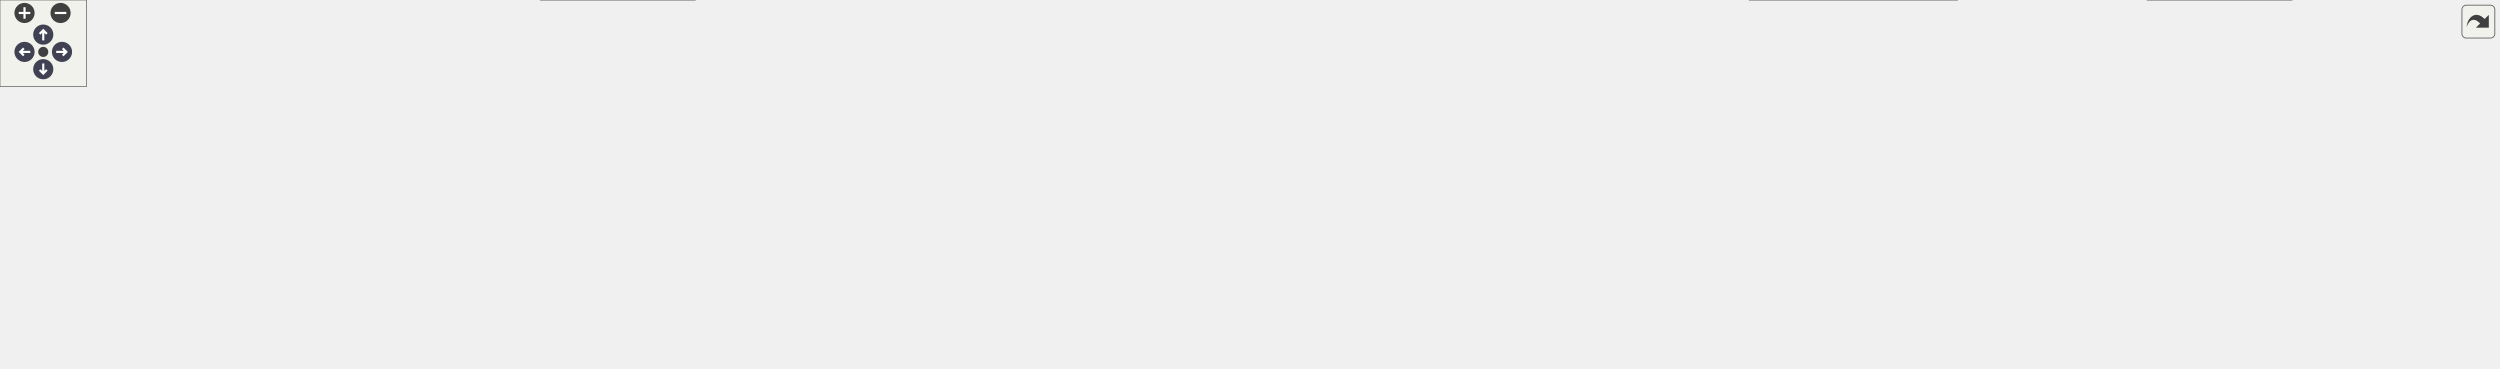
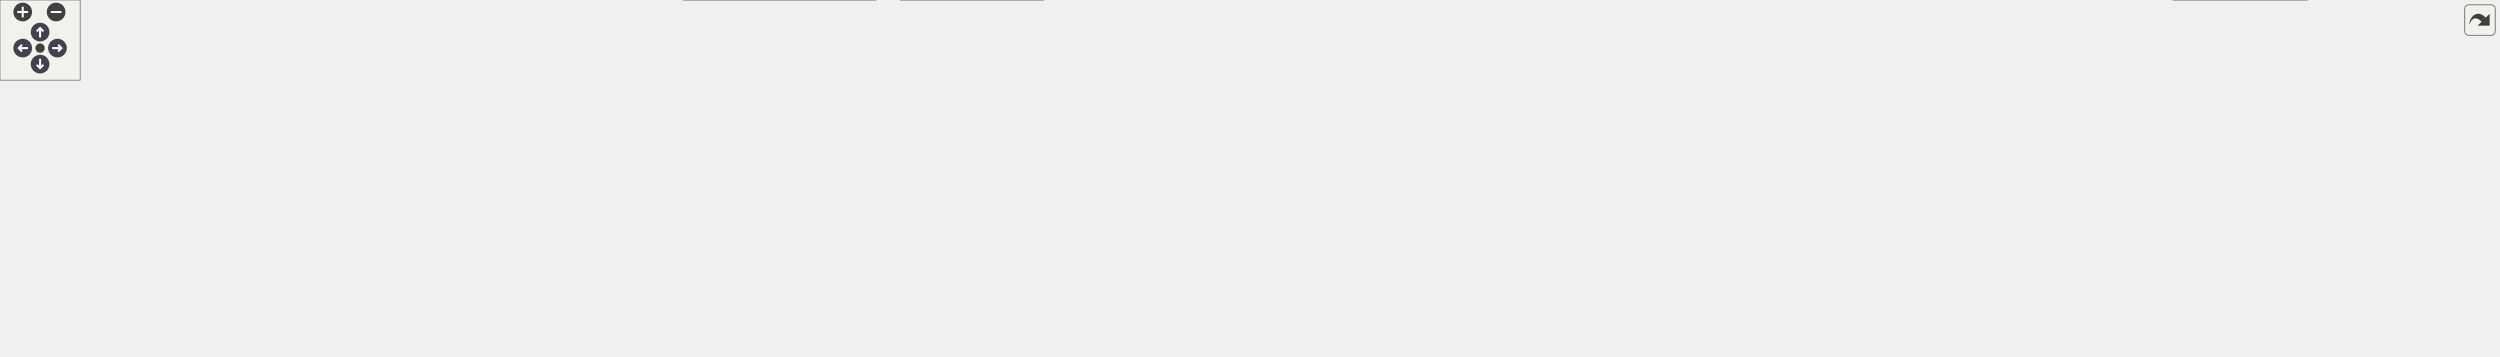
<svg xmlns="http://www.w3.org/2000/svg" xmlns:xlink="http://www.w3.org/1999/xlink" id="main" version="1.1" xml:space="preserve">
  <style type="text/css">
.node, .edge {opacity: 0.7;}
.node.selected, .edge.selected {opacity: 1;}
.edge:hover path { stroke: red; }
.edge:hover polygon { stroke: red; fill: red; }
</style>
  <defs>
    <circle id="rim" cx="0" cy="0" r="7" />
    <circle id="rim2" cx="0" cy="0" r="3.5" />
    <g id="zoomPlus">
      <use xlink:href="#rim" fill="#404040">
        <set attributeName="fill" to="#808080" begin="zoomplus.mouseover" end="zoomplus.mouseout" />
      </use>
      <path d="M-4,0h8M0,-4v8" fill="none" stroke="white" stroke-width="1.5" pointer-events="none" />
    </g>
    <g id="zoomMin">
      <use xlink:href="#rim" fill="#404040">
        <set attributeName="fill" to="#808080" begin="zoomminus.mouseover" end="zoomminus.mouseout" />
      </use>
      <path d="M-4,0h8" fill="none" stroke="white" stroke-width="1.5" pointer-events="none" />
    </g>
    <g id="arrowUp" transform="translate(30 24)">
      <use xlink:href="#rim" />
      <path pointer-events="none" fill="none" stroke="white" stroke-width="1.5" d="M0,-3.0v7 M-2.5,-0.5L0,-3.0L2.5,-0.5" />
    </g>
    <g id="arrowRight" transform="rotate(90) translate(36 -43)">
      <use xlink:href="#rim" />
      <path pointer-events="none" fill="none" stroke="white" stroke-width="1.5" d="M0,-3.0v7 M-2.5,-0.5L0,-3.0L2.5,-0.5" />
    </g>
    <g id="arrowDown" transform="rotate(180) translate(-30 -48)">
      <use xlink:href="#rim" />
      <path pointer-events="none" fill="none" stroke="white" stroke-width="1.5" d="M0,-3.0v7 M-2.5,-0.5L0,-3.0L2.5,-0.5" />
    </g>
    <g id="arrowLeft" transform="rotate(270) translate(-36 17)">
      <use xlink:href="#rim" />
      <path pointer-events="none" fill="none" stroke="white" stroke-width="1.5" d="M0,-3.0v7 M-2.5,-0.5L0,-3.0L2.5,-0.5" />
    </g>
    <g id="resetDef">
      <use xlink:href="#rim2" fill="#404040">
        <set attributeName="fill" to="#808080" begin="reset.mouseover" end="reset.mouseout" />
      </use>
    </g>
  </defs>
  <svg id="graph" class="graph">
    <g id="viewport">
      <g id="Node000001" class="node">
        <g id="a_Node000001">
          <a xlink:title=" ">
-             <polygon fill="#999999" stroke="#666666" points="1012,-195 947,-195 947,-176 1012,-176 1012,-195" />
-             <text text-anchor="middle" x="979.5" y="-183" font-family="Helvetica,sans-Serif" font-size="10.00">src/pass.h</text>
+             <polygon fill="#999999" stroke="#666666" points="1073,-206 1008,-206 1008,-187 1073,-187 1073,-206" />
+             <text text-anchor="middle" x="1040.5" y="-194" font-family="Helvetica,sans-Serif" font-size="10.00">src/pass.h</text>
          </a>
        </g>
      </g>
      <g id="Node000002" class="node">
        <g id="a_Node000002">
          <a xlink:href="imitatepass_8h.html" target="_top" xlink:title=" ">
-             <polygon fill="white" stroke="#666666" points="975,-140 874,-140 874,-121 975,-121 975,-140" />
-             <text text-anchor="middle" x="924.5" y="-128" font-family="Helvetica,sans-Serif" font-size="10.00">src/imitatepass.h</text>
+             <polygon fill="white" stroke="#666666" points="1036,-145.5 935,-145.5 935,-126.5 1036,-126.5 1036,-145.5" />
+             <text text-anchor="middle" x="985.5" y="-133.5" font-family="Helvetica,sans-Serif" font-size="10.00">src/imitatepass.h</text>
          </a>
        </g>
      </g>
      <g id="edge1_Node000001_Node000002" class="edge">
        <g id="a_edge1_Node000001_Node000002">
          <a xlink:title=" ">
-             <path fill="none" stroke="#63b8ff" d="M963.21,-168.8C953.46,-159.41 941.45,-147.83 933.41,-140.09" />
-             <polygon fill="#63b8ff" stroke="#63b8ff" points="960.79,-171.33 970.42,-175.75 965.65,-166.29 960.79,-171.33" />
-           </a>
-         </g>
-       </g>
-       <g id="Node000007" class="node">
-         <g id="a_Node000007">
-           <a xlink:href="pass_8cpp.html" target="_top" xlink:title=" ">
-             <polygon fill="white" stroke="#666666" points="77,-24.5 0,-24.5 0,-5.5 77,-5.5 77,-24.5" />
-             <text text-anchor="middle" x="38.5" y="-12.5" font-family="Helvetica,sans-Serif" font-size="10.00">src/pass.cpp</text>
-           </a>
-         </g>
-       </g>
-       <g id="edge19_Node000001_Node000007" class="edge">
-         <g id="a_edge19_Node000001_Node000007">
-           <a xlink:title=" ">
-             <path fill="none" stroke="#63b8ff" d="M936.78,-178.94C877.07,-171.03 765.33,-155.74 670.5,-140 409.51,-96.69 342.62,-92.29 85.5,-30 79.05,-28.44 72.16,-26.53 65.71,-24.63" />
-             <polygon fill="#63b8ff" stroke="#63b8ff" points="936.58,-182.44 946.95,-180.28 937.5,-175.5 936.58,-182.44" />
+             <path fill="none" stroke="#63b8ff" d="M1025.24,-179.27C1015.01,-168.39 1001.95,-154.49 993.65,-145.67" />
+             <polygon fill="#63b8ff" stroke="#63b8ff" points="1022.98,-181.98 1032.38,-186.87 1028.08,-177.19 1022.98,-181.98" />
+           </a>
+         </g>
+       </g>
+       <g id="Node000006" class="node">
+         <g id="a_Node000006">
+           <a xlink:href="keygendialog_8cpp.html" target="_top" xlink:title=" ">
+             <polygon fill="white" stroke="#666666" points="119,-24.5 0,-24.5 0,-5.5 119,-5.5 119,-24.5" />
+             <text text-anchor="middle" x="59.5" y="-12.5" font-family="Helvetica,sans-Serif" font-size="10.00">src/keygendialog.cpp</text>
+           </a>
+         </g>
+       </g>
+       <g id="edge20_Node000001_Node000006" class="edge">
+         <g id="a_edge20_Node000001_Node000006">
+           <a xlink:title=" ">
+             <path fill="none" stroke="#63b8ff" d="M997.59,-193.64C915.62,-189.59 731.29,-178.05 578.5,-151 386.9,-117.07 162.22,-48.56 86.18,-24.55" />
+             <polygon fill="#63b8ff" stroke="#63b8ff" points="997.62,-197.15 1007.77,-194.13 997.95,-190.15 997.62,-197.15" />
          </a>
        </g>
      </g>
      <g id="Node000008" class="node">
        <g id="a_Node000008">
+           <a xlink:href="pass_8cpp.html" target="_top" xlink:title=" ">
+             <polygon fill="white" stroke="#666666" points="214,-24.5 137,-24.5 137,-5.5 214,-5.5 214,-24.5" />
+             <text text-anchor="middle" x="175.5" y="-12.5" font-family="Helvetica,sans-Serif" font-size="10.00">src/pass.cpp</text>
+           </a>
+         </g>
+       </g>
+       <g id="edge21_Node000001_Node000008" class="edge">
+         <g id="a_edge21_Node000001_Node000008">
+           <a xlink:title=" ">
+             <path fill="none" stroke="#63b8ff" d="M997.72,-190.68C937.41,-183.59 824.08,-169.2 728.5,-151 501.35,-107.74 445.83,-89.92 222.5,-30 216.25,-28.32 209.57,-26.41 203.26,-24.54" />
+             <polygon fill="#63b8ff" stroke="#63b8ff" points="997.66,-194.19 1008,-191.87 998.47,-187.24 997.66,-194.19" />
+           </a>
+         </g>
+       </g>
+       <g id="Node000009" class="node">
+         <g id="a_Node000009">
          <a xlink:href="passworddialog_8cpp.html" target="_top" xlink:title=" ">
-             <polygon fill="white" stroke="#666666" points="226,-24.5 95,-24.5 95,-5.5 226,-5.5 226,-24.5" />
-             <text text-anchor="middle" x="160.5" y="-12.5" font-family="Helvetica,sans-Serif" font-size="10.00">src/passworddialog.cpp</text>
-           </a>
-         </g>
-       </g>
-       <g id="edge20_Node000001_Node000008" class="edge">
-         <g id="a_edge20_Node000001_Node000008">
-           <a xlink:title=" ">
-             <path fill="none" stroke="#63b8ff" d="M936.86,-175.73C795.34,-146.61 342.29,-53.4 202.18,-24.58" />
-             <polygon fill="#63b8ff" stroke="#63b8ff" points="936.39,-179.2 946.89,-177.79 937.8,-172.35 936.39,-179.2" />
-           </a>
-         </g>
-       </g>
-       <g id="Node000010" class="node">
-         <g id="a_Node000010">
+             <polygon fill="white" stroke="#666666" points="363,-24.5 232,-24.5 232,-5.5 363,-5.5 363,-24.5" />
+             <text text-anchor="middle" x="297.5" y="-12.5" font-family="Helvetica,sans-Serif" font-size="10.00">src/passworddialog.cpp</text>
+           </a>
+         </g>
+       </g>
+       <g id="edge22_Node000001_Node000009" class="edge">
+         <g id="a_edge22_Node000001_Node000009">
+           <a xlink:title=" ">
+             <path fill="none" stroke="#63b8ff" d="M997.74,-185.17C864.13,-152.89 456.06,-54.31 333,-24.58" />
+             <polygon fill="#63b8ff" stroke="#63b8ff" points="997.07,-188.61 1007.62,-187.56 998.72,-181.8 997.07,-188.61" />
+           </a>
+         </g>
+       </g>
+       <g id="Node000011" class="node">
+         <g id="a_Node000011">
          <a xlink:href="qtpasssettings_8cpp.html" target="_top" xlink:title=" ">
-             <polygon fill="white" stroke="#666666" points="1733,-24.5 1608,-24.5 1608,-5.5 1733,-5.5 1733,-24.5" />
-             <text text-anchor="middle" x="1670.5" y="-12.5" font-family="Helvetica,sans-Serif" font-size="10.00">src/qtpasssettings.cpp</text>
-           </a>
-         </g>
-       </g>
-       <g id="edge21_Node000001_Node000010" class="edge">
-         <g id="a_edge21_Node000001_Node000010">
-           <a xlink:title=" ">
-             <path fill="none" stroke="#63b8ff" d="M1021.94,-175.01C1061.27,-166.15 1121.41,-152.47 1173.5,-140 1348.42,-98.12 1557.16,-45.02 1637.1,-24.57" />
-             <polygon fill="#63b8ff" stroke="#63b8ff" points="1021.14,-171.6 1012.15,-177.21 1022.68,-178.43 1021.14,-171.6" />
-           </a>
-         </g>
-       </g>
-       <g id="Node000017" class="node">
-         <g id="a_Node000017">
-           <a xlink:href="tst__util_8cpp.html" target="_top" xlink:title=" ">
-             <polygon fill="white" stroke="#666666" points="1589.5,-30 1489.5,-30 1489.5,0 1589.5,0 1589.5,-30" />
-             <text text-anchor="start" x="1497.5" y="-18" font-family="Helvetica,sans-Serif" font-size="10.00">tests/auto/util/tst</text>
-             <text text-anchor="middle" x="1539.5" y="-7" font-family="Helvetica,sans-Serif" font-size="10.00">_util.cpp</text>
-           </a>
-         </g>
-       </g>
-       <g id="edge25_Node000001_Node000017" class="edge">
-         <g id="a_edge25_Node000001_Node000017">
-           <a xlink:title=" ">
-             <path fill="none" stroke="#63b8ff" d="M1017.68,-173.01C1117.17,-143.08 1384.11,-62.76 1492.64,-30.1" />
-             <polygon fill="#63b8ff" stroke="#63b8ff" points="1016.61,-169.68 1008.04,-175.91 1018.62,-176.38 1016.61,-169.68" />
+             <polygon fill="white" stroke="#666666" points="1870,-24.5 1745,-24.5 1745,-5.5 1870,-5.5 1870,-24.5" />
+             <text text-anchor="middle" x="1807.5" y="-12.5" font-family="Helvetica,sans-Serif" font-size="10.00">src/qtpasssettings.cpp</text>
+           </a>
+         </g>
+       </g>
+       <g id="edge23_Node000001_Node000011" class="edge">
+         <g id="a_edge23_Node000001_Node000011">
+           <a xlink:title=" ">
+             <path fill="none" stroke="#63b8ff" d="M1079.84,-183.9C1105.76,-175.78 1140.18,-164.08 1169.5,-151 1194.57,-139.81 1197.63,-130.19 1223.5,-121 1441.28,-43.6 1508.28,-72.28 1735.5,-30 1744.76,-28.28 1754.69,-26.38 1764.12,-24.55" />
+             <polygon fill="#63b8ff" stroke="#63b8ff" points="1078.53,-180.64 1070.01,-186.94 1080.6,-187.33 1078.53,-180.64" />
          </a>
        </g>
      </g>
      <g id="Node000018" class="node">
        <g id="a_Node000018">
+           <a xlink:href="tst__util_8cpp.html" target="_top" xlink:title=" ">
+             <polygon fill="white" stroke="#666666" points="1726.5,-30 1626.5,-30 1626.5,0 1726.5,0 1726.5,-30" />
+             <text text-anchor="start" x="1634.5" y="-18" font-family="Helvetica,sans-Serif" font-size="10.00">tests/auto/util/tst</text>
+             <text text-anchor="middle" x="1676.5" y="-7" font-family="Helvetica,sans-Serif" font-size="10.00">_util.cpp</text>
+           </a>
+         </g>
+       </g>
+       <g id="edge28_Node000001_Node000018" class="edge">
+         <g id="a_edge28_Node000001_Node000018">
+           <a xlink:title=" ">
+             <path fill="none" stroke="#63b8ff" d="M1083.12,-185.37C1104.48,-178.54 1129.55,-167.66 1147.5,-151 1178.53,-122.19 1155.4,-89.67 1190.5,-66 1269.45,-12.76 1523.47,-45.03 1617.5,-30 1620.41,-29.53 1623.39,-29 1626.39,-28.43" />
+             <polygon fill="#63b8ff" stroke="#63b8ff" points="1081.87,-182.09 1073.29,-188.31 1083.88,-188.79 1081.87,-182.09" />
+           </a>
+         </g>
+       </g>
+       <g id="Node000019" class="node">
+         <g id="a_Node000019">
          <a xlink:href="realpass_8h.html" target="_top" xlink:title=" ">
-             <polygon fill="white" stroke="#666666" points="1077.5,-140 993.5,-140 993.5,-121 1077.5,-121 1077.5,-140" />
-             <text text-anchor="middle" x="1035.5" y="-128" font-family="Helvetica,sans-Serif" font-size="10.00">src/realpass.h</text>
-           </a>
-         </g>
-       </g>
-       <g id="edge22_Node000001_Node000018" class="edge">
-         <g id="a_edge22_Node000001_Node000018">
-           <a xlink:title=" ">
-             <path fill="none" stroke="#63b8ff" d="M995.83,-169.04C1005.76,-159.64 1018.09,-147.98 1026.34,-140.17" />
-             <polygon fill="#63b8ff" stroke="#63b8ff" points="993.35,-166.57 988.5,-175.98 998.17,-171.65 993.35,-166.57" />
+             <polygon fill="white" stroke="#666666" points="1138.5,-145.5 1054.5,-145.5 1054.5,-126.5 1138.5,-126.5 1138.5,-145.5" />
+             <text text-anchor="middle" x="1096.5" y="-133.5" font-family="Helvetica,sans-Serif" font-size="10.00">src/realpass.h</text>
+           </a>
+         </g>
+       </g>
+       <g id="edge24_Node000001_Node000019" class="edge">
+         <g id="a_edge24_Node000001_Node000019">
+           <a xlink:title=" ">
+             <path fill="none" stroke="#63b8ff" d="M1055.73,-179.59C1066.19,-168.67 1079.67,-154.58 1088.2,-145.67" />
+             <polygon fill="#63b8ff" stroke="#63b8ff" points="1053.15,-177.22 1048.76,-186.87 1058.21,-182.06 1053.15,-177.22" />
+           </a>
+         </g>
+       </g>
+       <g id="Node000020" class="node">
+         <g id="a_Node000020">
+           <a xlink:href="tst__executor_8cpp.html" target="_top" xlink:title=" ">
+             <polygon fill="white" stroke="#666666" points="1342.5,-151 1232.5,-151 1232.5,-121 1342.5,-121 1342.5,-151" />
+             <text text-anchor="start" x="1240.5" y="-139" font-family="Helvetica,sans-Serif" font-size="10.00">tests/auto/executor</text>
+             <text text-anchor="middle" x="1287.5" y="-128" font-family="Helvetica,sans-Serif" font-size="10.00">/tst_executor.cpp</text>
+           </a>
+         </g>
+       </g>
+       <g id="edge27_Node000001_Node000020" class="edge">
+         <g id="a_edge27_Node000001_Node000020">
+           <a xlink:title=" ">
+             <path fill="none" stroke="#63b8ff" d="M1082.78,-185.49C1124.03,-175.72 1186.98,-160.81 1232.19,-150.1" />
+             <polygon fill="#63b8ff" stroke="#63b8ff" points="1081.97,-182.08 1073.04,-187.79 1083.58,-188.89 1081.97,-182.08" />
          </a>
        </g>
      </g>
      <g id="Node000003" class="node">
        <g id="a_Node000003">
          <a xlink:href="imitatepass_8cpp.html" target="_top" xlink:title=" ">
-             <polygon fill="white" stroke="#666666" points="356.5,-24.5 244.5,-24.5 244.5,-5.5 356.5,-5.5 356.5,-24.5" />
-             <text text-anchor="middle" x="300.5" y="-12.5" font-family="Helvetica,sans-Serif" font-size="10.00">src/imitatepass.cpp</text>
+             <polygon fill="white" stroke="#666666" points="493.5,-24.5 381.5,-24.5 381.5,-5.5 493.5,-5.5 493.5,-24.5" />
+             <text text-anchor="middle" x="437.5" y="-12.5" font-family="Helvetica,sans-Serif" font-size="10.00">src/imitatepass.cpp</text>
          </a>
        </g>
      </g>
      <g id="edge2_Node000002_Node000003" class="edge">
        <g id="a_edge2_Node000002_Node000003">
          <a xlink:title=" ">
-             <path fill="none" stroke="#63b8ff" d="M864.02,-119.47C761.33,-102.27 546.39,-65.57 365.5,-30 356.89,-28.31 347.67,-26.39 338.95,-24.52" />
-             <polygon fill="#63b8ff" stroke="#63b8ff" points="863.46,-122.92 873.9,-121.12 864.61,-116.02 863.46,-122.92" />
+             <path fill="none" stroke="#63b8ff" d="M947.9,-123.58C898.09,-108.76 807.33,-82.81 728.5,-66 629.03,-44.78 602.47,-48.71 502.5,-30 493.76,-28.36 484.4,-26.45 475.58,-24.56" />
+             <polygon fill="#63b8ff" stroke="#63b8ff" points="947.01,-126.97 957.59,-126.48 949.01,-120.26 947.01,-126.97" />
          </a>
        </g>
      </g>
      <g id="Node000004" class="node">
        <g id="a_Node000004">
          <a xlink:href="qtpasssettings_8h.html" target="_top" xlink:title=" ">
-             <polygon fill="white" stroke="#666666" points="981.5,-85 867.5,-85 867.5,-66 981.5,-66 981.5,-85" />
-             <text text-anchor="middle" x="924.5" y="-73" font-family="Helvetica,sans-Serif" font-size="10.00">src/qtpasssettings.h</text>
+             <polygon fill="white" stroke="#666666" points="1045.5,-85 931.5,-85 931.5,-66 1045.5,-66 1045.5,-85" />
+             <text text-anchor="middle" x="988.5" y="-73" font-family="Helvetica,sans-Serif" font-size="10.00">src/qtpasssettings.h</text>
          </a>
        </g>
      </g>
      <g id="edge3_Node000002_Node000004" class="edge">
        <g id="a_edge3_Node000002_Node000004">
          <a xlink:title=" ">
-             <path fill="none" stroke="#63b8ff" d="M924.5,-110.66C924.5,-101.93 924.5,-91.99 924.5,-85.09" />
-             <polygon fill="#63b8ff" stroke="#63b8ff" points="921,-110.75 924.5,-120.75 928,-110.75 921,-110.75" />
-           </a>
-         </g>
-       </g>
-       <g id="edge18_Node000002_Node000017" class="edge">
-         <g id="a_edge18_Node000002_Node000017">
-           <a xlink:title=" ">
-             <path fill="none" stroke="#63b8ff" d="M979.75,-119.1C1047.84,-106.34 1167.12,-84.16 1269.5,-66 1363.17,-49.39 1387.28,-48.99 1480.5,-30 1483.39,-29.41 1486.35,-28.78 1489.34,-28.13" />
-             <polygon fill="#63b8ff" stroke="#63b8ff" points="978.86,-115.71 969.68,-120.99 980.15,-122.59 978.86,-115.71" />
+             <path fill="none" stroke="#63b8ff" d="M986.47,-116.16C987,-105.74 987.64,-93.3 988.06,-85.17" />
+             <polygon fill="#63b8ff" stroke="#63b8ff" points="982.96,-116.2 985.94,-126.37 989.95,-116.56 982.96,-116.2" />
+           </a>
+         </g>
+       </g>
+       <g id="edge19_Node000002_Node000018" class="edge">
+         <g id="a_edge19_Node000002_Node000018">
+           <a xlink:title=" ">
+             <path fill="none" stroke="#63b8ff" d="M1010.59,-121.69C1042.55,-105.44 1099.96,-78.55 1152.5,-66 1354.11,-17.83 1412.7,-62.03 1617.5,-30 1620.41,-29.54 1623.39,-29.02 1626.39,-28.45" />
+             <polygon fill="#63b8ff" stroke="#63b8ff" points="1008.8,-118.67 1001.52,-126.37 1012.01,-124.9 1008.8,-118.67" />
          </a>
        </g>
      </g>
      <g id="edge5_Node000004_Node000003" class="edge">
        <g id="a_edge5_Node000004_Node000003">
          <a xlink:title=" ">
-             <path fill="none" stroke="#63b8ff" d="M857.49,-70.29C730.4,-62.11 458.7,-43.68 365.5,-30 355.91,-28.59 345.61,-26.6 336.11,-24.56" />
-             <polygon fill="#63b8ff" stroke="#63b8ff" points="857.29,-73.78 867.5,-70.93 857.74,-66.79 857.29,-73.78" />
+             <path fill="none" stroke="#63b8ff" d="M921.08,-69.34C807.19,-60.46 581.36,-42.06 502.5,-30 493.03,-28.55 482.87,-26.57 473.46,-24.56" />
+             <polygon fill="#63b8ff" stroke="#63b8ff" points="920.84,-72.83 931.08,-70.12 921.39,-65.85 920.84,-72.83" />
          </a>
        </g>
      </g>
      <g id="Node000005" class="node">
        <g id="a_Node000005">
          <a xlink:href="configdialog_8cpp.html" target="_top" xlink:title=" ">
-             <polygon fill="white" stroke="#666666" points="613,-24.5 500,-24.5 500,-5.5 613,-5.5 613,-24.5" />
-             <text text-anchor="middle" x="556.5" y="-12.5" font-family="Helvetica,sans-Serif" font-size="10.00">src/configdialog.cpp</text>
+             <polygon fill="white" stroke="#666666" points="912,-24.5 799,-24.5 799,-5.5 912,-5.5 912,-24.5" />
+             <text text-anchor="middle" x="855.5" y="-12.5" font-family="Helvetica,sans-Serif" font-size="10.00">src/configdialog.cpp</text>
          </a>
        </g>
      </g>
      <g id="edge4_Node000004_Node000005" class="edge">
        <g id="a_edge4_Node000004_Node000005">
          <a xlink:title=" ">
-             <path fill="none" stroke="#63b8ff" d="M857.33,-65.83C796,-57.63 702.92,-44.44 622.5,-30 613.51,-28.39 603.87,-26.45 594.81,-24.55" />
-             <polygon fill="#63b8ff" stroke="#63b8ff" points="856.9,-69.31 867.27,-67.16 857.82,-62.37 856.9,-69.31" />
-           </a>
-         </g>
-       </g>
-       <g id="Node000006" class="node">
-         <g id="a_Node000006">
-           <a xlink:href="mainwindow_8cpp.html" target="_top" xlink:title=" ">
-             <polygon fill="white" stroke="#666666" points="747.5,-24.5 631.5,-24.5 631.5,-5.5 747.5,-5.5 747.5,-24.5" />
-             <text text-anchor="middle" x="689.5" y="-12.5" font-family="Helvetica,sans-Serif" font-size="10.00">src/mainwindow.cpp</text>
+             <path fill="none" stroke="#63b8ff" d="M959.93,-61.93C934.25,-50.64 897.23,-34.36 874.86,-24.52" />
+             <polygon fill="#63b8ff" stroke="#63b8ff" points="958.6,-65.17 969.16,-65.99 961.42,-58.76 958.6,-65.17" />
          </a>
        </g>
      </g>
      <g id="edge6_Node000004_Node000006" class="edge">
        <g id="a_edge6_Node000004_Node000006">
          <a xlink:title=" ">
-             <path fill="none" stroke="#63b8ff" d="M880.47,-63.54C835.04,-52.23 765.15,-34.83 723.71,-24.52" />
-             <polygon fill="#63b8ff" stroke="#63b8ff" points="879.78,-66.97 890.33,-65.99 881.47,-60.18 879.78,-66.97" />
+             <path fill="none" stroke="#63b8ff" d="M921.2,-74.48C775.75,-73.67 421.46,-67.64 127.5,-30 117.1,-28.67 105.91,-26.62 95.68,-24.51" />
+             <polygon fill="#63b8ff" stroke="#63b8ff" points="921.29,-77.98 931.31,-74.53 921.33,-70.98 921.29,-77.98" />
+           </a>
+         </g>
+       </g>
+       <g id="Node000007" class="node">
+         <g id="a_Node000007">
+           <a xlink:href="mainwindow_8cpp.html" target="_top" xlink:title=" ">
+             <polygon fill="white" stroke="#666666" points="1046.5,-24.5 930.5,-24.5 930.5,-5.5 1046.5,-5.5 1046.5,-24.5" />
+             <text text-anchor="middle" x="988.5" y="-12.5" font-family="Helvetica,sans-Serif" font-size="10.00">src/mainwindow.cpp</text>
          </a>
        </g>
      </g>
      <g id="edge7_Node000004_Node000007" class="edge">
        <g id="a_edge7_Node000004_Node000007">
          <a xlink:title=" ">
-             <path fill="none" stroke="#63b8ff" d="M857.11,-72.98C685.16,-68.77 233.31,-55.56 85.5,-30 78.12,-28.72 70.26,-26.67 63.12,-24.52" />
-             <polygon fill="#63b8ff" stroke="#63b8ff" points="857.21,-76.48 867.29,-73.23 857.38,-69.49 857.21,-76.48" />
+             <path fill="none" stroke="#63b8ff" d="M988.5,-55.66C988.5,-45.24 988.5,-32.8 988.5,-24.67" />
+             <polygon fill="#63b8ff" stroke="#63b8ff" points="985,-55.87 988.5,-65.87 992,-55.87 985,-55.87" />
          </a>
        </g>
      </g>
      <g id="edge8_Node000004_Node000008" class="edge">
        <g id="a_edge8_Node000004_Node000008">
          <a xlink:title=" ">
-             <path fill="none" stroke="#63b8ff" d="M857.04,-72.83C733.38,-69.17 462.25,-58.38 235.5,-30 224.33,-28.6 212.31,-26.59 201.23,-24.52" />
-             <polygon fill="#63b8ff" stroke="#63b8ff" points="857.02,-76.33 867.11,-73.12 857.22,-69.33 857.02,-76.33" />
-           </a>
-         </g>
-       </g>
-       <g id="Node000009" class="node">
-         <g id="a_Node000009">
-           <a xlink:href="qtpass_8cpp.html" target="_top" xlink:title=" ">
-             <polygon fill="white" stroke="#666666" points="851.5,-24.5 765.5,-24.5 765.5,-5.5 851.5,-5.5 851.5,-24.5" />
-             <text text-anchor="middle" x="808.5" y="-12.5" font-family="Helvetica,sans-Serif" font-size="10.00">src/qtpass.cpp</text>
+             <path fill="none" stroke="#63b8ff" d="M921.11,-72.59C759.96,-67.68 355.78,-53.4 222.5,-30 215.12,-28.7 207.26,-26.65 200.12,-24.5" />
+             <polygon fill="#63b8ff" stroke="#63b8ff" points="921.27,-76.09 931.37,-72.89 921.48,-69.09 921.27,-76.09" />
          </a>
        </g>
      </g>
      <g id="edge9_Node000004_Node000009" class="edge">
        <g id="a_edge9_Node000004_Node000009">
          <a xlink:title=" ">
-             <path fill="none" stroke="#63b8ff" d="M898.18,-61.23C875.97,-50.03 844.82,-34.32 825.69,-24.67" />
-             <polygon fill="#63b8ff" stroke="#63b8ff" points="896.88,-64.49 907.38,-65.87 900.03,-58.24 896.88,-64.49" />
+             <path fill="none" stroke="#63b8ff" d="M921.11,-72.11C807.55,-67.54 571.01,-55.62 372.5,-30 361.47,-28.58 349.6,-26.58 338.63,-24.54" />
+             <polygon fill="#63b8ff" stroke="#63b8ff" points="921.25,-75.62 931.39,-72.52 921.53,-68.63 921.25,-75.62" />
+           </a>
+         </g>
+       </g>
+       <g id="Node000010" class="node">
+         <g id="a_Node000010">
+           <a xlink:href="qtpass_8cpp.html" target="_top" xlink:title=" ">
+             <polygon fill="white" stroke="#666666" points="1150.5,-24.5 1064.5,-24.5 1064.5,-5.5 1150.5,-5.5 1150.5,-24.5" />
+             <text text-anchor="middle" x="1107.5" y="-12.5" font-family="Helvetica,sans-Serif" font-size="10.00">src/qtpass.cpp</text>
          </a>
        </g>
      </g>
      <g id="edge10_Node000004_Node000010" class="edge">
        <g id="a_edge10_Node000004_Node000010">
          <a xlink:title=" ">
-             <path fill="none" stroke="#63b8ff" d="M991.81,-72.86C1113.4,-69.29 1377.58,-58.65 1598.5,-30 1609.23,-28.61 1620.78,-26.6 1631.41,-24.53" />
-             <polygon fill="#63b8ff" stroke="#63b8ff" points="991.44,-69.37 981.54,-73.16 991.64,-76.37 991.44,-69.37" />
-           </a>
-         </g>
-       </g>
-       <g id="Node000011" class="node">
-         <g id="a_Node000011">
-           <a xlink:href="realpass_8cpp.html" target="_top" xlink:title=" ">
-             <polygon fill="white" stroke="#666666" points="1471,-24.5 1376,-24.5 1376,-5.5 1471,-5.5 1471,-24.5" />
-             <text text-anchor="middle" x="1423.5" y="-12.5" font-family="Helvetica,sans-Serif" font-size="10.00">src/realpass.cpp</text>
+             <path fill="none" stroke="#63b8ff" d="M1014.98,-61.48C1037.91,-50.21 1070.43,-34.23 1090.18,-24.52" />
+             <polygon fill="#63b8ff" stroke="#63b8ff" points="1013.23,-58.44 1005.8,-65.99 1016.32,-64.72 1013.23,-58.44" />
          </a>
        </g>
      </g>
      <g id="edge11_Node000004_Node000011" class="edge">
        <g id="a_edge11_Node000004_Node000011">
          <a xlink:title=" ">
-             <path fill="none" stroke="#63b8ff" d="M992.09,-68.87C1097.53,-59.88 1296.35,-42.09 1366.5,-30 1374.83,-28.56 1383.76,-26.59 1392.01,-24.57" />
-             <polygon fill="#63b8ff" stroke="#63b8ff" points="991.55,-65.4 981.88,-69.73 992.14,-72.38 991.55,-65.4" />
+             <path fill="none" stroke="#63b8ff" d="M1055.8,-71.64C1213.82,-64.73 1605.04,-46.5 1735.5,-30 1746.36,-28.63 1758.06,-26.6 1768.79,-24.5" />
+             <polygon fill="#63b8ff" stroke="#63b8ff" points="1055.57,-68.14 1045.74,-72.08 1055.88,-75.14 1055.57,-68.14" />
          </a>
        </g>
      </g>
      <g id="Node000012" class="node">
        <g id="a_Node000012">
-           <a xlink:href="storemodel_8cpp.html" target="_top" xlink:title=" ">
-             <polygon fill="white" stroke="#666666" points="979.5,-24.5 869.5,-24.5 869.5,-5.5 979.5,-5.5 979.5,-24.5" />
-             <text text-anchor="middle" x="924.5" y="-12.5" font-family="Helvetica,sans-Serif" font-size="10.00">src/storemodel.cpp</text>
+           <a xlink:href="realpass_8cpp.html" target="_top" xlink:title=" ">
+             <polygon fill="white" stroke="#666666" points="1608,-24.5 1513,-24.5 1513,-5.5 1608,-5.5 1608,-24.5" />
+             <text text-anchor="middle" x="1560.5" y="-12.5" font-family="Helvetica,sans-Serif" font-size="10.00">src/realpass.cpp</text>
          </a>
        </g>
      </g>
      <g id="edge12_Node000004_Node000012" class="edge">
        <g id="a_edge12_Node000004_Node000012">
          <a xlink:title=" ">
-             <path fill="none" stroke="#63b8ff" d="M924.5,-55.66C924.5,-45.24 924.5,-32.8 924.5,-24.67" />
-             <polygon fill="#63b8ff" stroke="#63b8ff" points="921,-55.87 924.5,-65.87 928,-55.87 921,-55.87" />
+             <path fill="none" stroke="#63b8ff" d="M1055.76,-67.33C1060.41,-66.87 1065.02,-66.42 1069.5,-66 1262.2,-47.9 1312.48,-61.18 1503.5,-30 1512.05,-28.6 1521.2,-26.59 1529.62,-24.53" />
+             <polygon fill="#63b8ff" stroke="#63b8ff" points="1055.17,-63.87 1045.57,-68.35 1055.87,-70.83 1055.17,-63.87" />
          </a>
        </g>
      </g>
      <g id="Node000013" class="node">
        <g id="a_Node000013">
-           <a xlink:href="usersdialog_8cpp.html" target="_top" xlink:title=" ">
-             <polygon fill="white" stroke="#666666" points="1107.5,-24.5 997.5,-24.5 997.5,-5.5 1107.5,-5.5 1107.5,-24.5" />
-             <text text-anchor="middle" x="1052.5" y="-12.5" font-family="Helvetica,sans-Serif" font-size="10.00">src/usersdialog.cpp</text>
+           <a xlink:href="storemodel_8cpp.html" target="_top" xlink:title=" ">
+             <polygon fill="white" stroke="#666666" points="1278.5,-24.5 1168.5,-24.5 1168.5,-5.5 1278.5,-5.5 1278.5,-24.5" />
+             <text text-anchor="middle" x="1223.5" y="-12.5" font-family="Helvetica,sans-Serif" font-size="10.00">src/storemodel.cpp</text>
          </a>
        </g>
      </g>
      <g id="edge13_Node000004_Node000013" class="edge">
        <g id="a_edge13_Node000004_Node000013">
          <a xlink:title=" ">
-             <path fill="none" stroke="#63b8ff" d="M952.33,-61.78C977.03,-50.49 1012.43,-34.31 1033.87,-24.52" />
-             <polygon fill="#63b8ff" stroke="#63b8ff" points="950.75,-58.65 943.11,-65.99 953.66,-65.02 950.75,-58.65" />
+             <path fill="none" stroke="#63b8ff" d="M1032.53,-63.54C1077.96,-52.23 1147.85,-34.83 1189.29,-24.52" />
+             <polygon fill="#63b8ff" stroke="#63b8ff" points="1031.53,-60.18 1022.67,-65.99 1033.22,-66.97 1031.53,-60.18" />
          </a>
        </g>
      </g>
      <g id="Node000014" class="node">
        <g id="a_Node000014">
-           <a xlink:href="util_8cpp.html" target="_top" xlink:title=" ">
-             <polygon fill="white" stroke="#666666" points="1195.5,-24.5 1125.5,-24.5 1125.5,-5.5 1195.5,-5.5 1195.5,-24.5" />
-             <text text-anchor="middle" x="1160.5" y="-12.5" font-family="Helvetica,sans-Serif" font-size="10.00">src/util.cpp</text>
+           <a xlink:href="usersdialog_8cpp.html" target="_top" xlink:title=" ">
+             <polygon fill="white" stroke="#666666" points="1406.5,-24.5 1296.5,-24.5 1296.5,-5.5 1406.5,-5.5 1406.5,-24.5" />
+             <text text-anchor="middle" x="1351.5" y="-12.5" font-family="Helvetica,sans-Serif" font-size="10.00">src/usersdialog.cpp</text>
          </a>
        </g>
      </g>
      <g id="edge14_Node000004_Node000014" class="edge">
        <g id="a_edge14_Node000004_Node000014">
          <a xlink:title=" ">
-             <path fill="none" stroke="#63b8ff" d="M975.58,-63.83C1014.43,-55.43 1069.1,-43.01 1116.5,-30 1122.38,-28.39 1128.64,-26.5 1134.54,-24.64" />
-             <polygon fill="#63b8ff" stroke="#63b8ff" points="974.61,-60.46 965.56,-65.98 976.08,-67.3 974.61,-60.46" />
+             <path fill="none" stroke="#63b8ff" d="M1055.96,-65.79C1116.7,-57.63 1208.33,-44.53 1287.5,-30 1296.23,-28.4 1305.58,-26.47 1314.36,-24.57" />
+             <polygon fill="#63b8ff" stroke="#63b8ff" points="1055.18,-62.36 1045.73,-67.15 1056.11,-69.3 1055.18,-62.36" />
          </a>
        </g>
      </g>
      <g id="Node000015" class="node">
        <g id="a_Node000015">
-           <a xlink:href="tst__passwordconfig_8cpp.html" target="_top" xlink:title=" ">
-             <polygon fill="white" stroke="#666666" points="1357.5,-30 1213.5,-30 1213.5,0 1357.5,0 1357.5,-30" />
-             <text text-anchor="start" x="1221.5" y="-18" font-family="Helvetica,sans-Serif" font-size="10.00">tests/auto/passwordconfig</text>
-             <text text-anchor="middle" x="1285.5" y="-7" font-family="Helvetica,sans-Serif" font-size="10.00">/tst_passwordconfig.cpp</text>
+           <a xlink:href="util_8cpp.html" target="_top" xlink:title=" ">
+             <polygon fill="white" stroke="#666666" points="1494.5,-24.5 1424.5,-24.5 1424.5,-5.5 1494.5,-5.5 1494.5,-24.5" />
+             <text text-anchor="middle" x="1459.5" y="-12.5" font-family="Helvetica,sans-Serif" font-size="10.00">src/util.cpp</text>
          </a>
        </g>
      </g>
      <g id="edge15_Node000004_Node000015" class="edge">
        <g id="a_edge15_Node000004_Node000015">
          <a xlink:title=" ">
-             <path fill="none" stroke="#63b8ff" d="M989.44,-64.43C1046.22,-55.57 1130.86,-42.21 1204.5,-30 1207.32,-29.53 1210.19,-29.05 1213.08,-28.57" />
-             <polygon fill="#63b8ff" stroke="#63b8ff" points="988.87,-60.98 979.52,-65.98 989.94,-67.9 988.87,-60.98" />
+             <path fill="none" stroke="#63b8ff" d="M1055.77,-67.44C1060.42,-66.95 1065.03,-66.47 1069.5,-66 1223.27,-49.93 1264.16,-61.6 1415.5,-30 1422.09,-28.62 1429.09,-26.64 1435.53,-24.6" />
+             <polygon fill="#63b8ff" stroke="#63b8ff" points="1055.17,-63.98 1045.59,-68.5 1055.9,-70.94 1055.17,-63.98" />
          </a>
        </g>
      </g>
      <g id="Node000016" class="node">
        <g id="a_Node000016">
-           <a xlink:href="tst__settings_8cpp.html" target="_top" xlink:title=" ">
-             <polygon fill="white" stroke="#666666" points="482,-30 375,-30 375,0 482,0 482,-30" />
-             <text text-anchor="start" x="383" y="-18" font-family="Helvetica,sans-Serif" font-size="10.00">tests/auto/settings</text>
-             <text text-anchor="middle" x="428.5" y="-7" font-family="Helvetica,sans-Serif" font-size="10.00">/tst_settings.cpp</text>
+           <a xlink:href="tst__passwordconfig_8cpp.html" target="_top" xlink:title=" ">
+             <polygon fill="white" stroke="#666666" points="655.5,-30 511.5,-30 511.5,0 655.5,0 655.5,-30" />
+             <text text-anchor="start" x="519.5" y="-18" font-family="Helvetica,sans-Serif" font-size="10.00">tests/auto/passwordconfig</text>
+             <text text-anchor="middle" x="583.5" y="-7" font-family="Helvetica,sans-Serif" font-size="10.00">/tst_passwordconfig.cpp</text>
          </a>
        </g>
      </g>
      <g id="edge16_Node000004_Node000016" class="edge">
        <g id="a_edge16_Node000004_Node000016">
          <a xlink:title=" ">
-             <path fill="none" stroke="#63b8ff" d="M857.24,-70.12C771.65,-63.96 619.43,-51.09 490.5,-30 487.78,-29.55 485,-29.06 482.19,-28.54" />
-             <polygon fill="#63b8ff" stroke="#63b8ff" points="857.12,-73.62 867.34,-70.83 857.61,-66.63 857.12,-73.62" />
+             <path fill="none" stroke="#63b8ff" d="M921.14,-65.94C855.54,-57.44 753.04,-43.73 664.5,-30 661.68,-29.56 658.81,-29.11 655.9,-28.64" />
+             <polygon fill="#63b8ff" stroke="#63b8ff" points="920.98,-69.45 931.35,-67.26 921.88,-62.51 920.98,-69.45" />
+           </a>
+         </g>
+       </g>
+       <g id="Node000017" class="node">
+         <g id="a_Node000017">
+           <a xlink:href="tst__settings_8cpp.html" target="_top" xlink:title=" ">
+             <polygon fill="white" stroke="#666666" points="781,-30 674,-30 674,0 781,0 781,-30" />
+             <text text-anchor="start" x="682" y="-18" font-family="Helvetica,sans-Serif" font-size="10.00">tests/auto/settings</text>
+             <text text-anchor="middle" x="727.5" y="-7" font-family="Helvetica,sans-Serif" font-size="10.00">/tst_settings.cpp</text>
          </a>
        </g>
      </g>
      <g id="edge17_Node000004_Node000017" class="edge">
        <g id="a_edge17_Node000004_Node000017">
          <a xlink:title=" ">
-             <path fill="none" stroke="#63b8ff" d="M991.83,-69.69C1129.32,-59.79 1433.37,-37.43 1480.5,-30 1483.41,-29.54 1486.39,-29.01 1489.39,-28.44" />
-             <polygon fill="#63b8ff" stroke="#63b8ff" points="991.56,-66.2 981.83,-70.41 992.06,-73.19 991.56,-66.2" />
-           </a>
-         </g>
-       </g>
-       <g id="edge23_Node000018_Node000004" class="edge">
-         <g id="a_edge23_Node000018_Node000004">
-           <a xlink:title=" ">
-             <path fill="none" stroke="#63b8ff" d="M1008.55,-116.63C988.11,-106.87 960.55,-93.71 942.66,-85.17" />
-             <polygon fill="#63b8ff" stroke="#63b8ff" points="1007.13,-119.83 1017.67,-120.98 1010.15,-113.52 1007.13,-119.83" />
-           </a>
-         </g>
-       </g>
-       <g id="edge24_Node000018_Node000011" class="edge">
-         <g id="a_edge24_Node000018_Node000011">
-           <a xlink:title=" ">
-             <path fill="none" stroke="#63b8ff" d="M1074.55,-118.08C1152.39,-95.31 1325.29,-44.73 1394.26,-24.55" />
-             <polygon fill="#63b8ff" stroke="#63b8ff" points="1073.28,-114.8 1064.66,-120.97 1075.24,-121.52 1073.28,-114.8" />
+             <path fill="none" stroke="#63b8ff" d="M940.52,-63.8C900.21,-54.8 841.08,-41.59 789.5,-30 786.81,-29.4 784.05,-28.77 781.27,-28.15" />
+             <polygon fill="#63b8ff" stroke="#63b8ff" points="939.82,-67.23 950.35,-65.99 941.35,-60.4 939.82,-67.23" />
+           </a>
+         </g>
+       </g>
+       <g id="edge18_Node000004_Node000018" class="edge">
+         <g id="a_edge18_Node000004_Node000018">
+           <a xlink:title=" ">
+             <path fill="none" stroke="#63b8ff" d="M1055.75,-67.24C1060.4,-66.8 1065.02,-66.38 1069.5,-66 1312.7,-45.26 1376.13,-66.3 1617.5,-30 1620.41,-29.56 1623.4,-29.05 1626.4,-28.49" />
+             <polygon fill="#63b8ff" stroke="#63b8ff" points="1055.17,-63.78 1045.56,-68.23 1055.85,-70.75 1055.17,-63.78" />
+           </a>
+         </g>
+       </g>
+       <g id="edge25_Node000019_Node000004" class="edge">
+         <g id="a_edge25_Node000019_Node000004">
+           <a xlink:title=" ">
+             <path fill="none" stroke="#63b8ff" d="M1071.72,-121.58C1051.06,-110.38 1022.24,-94.77 1004.5,-85.17" />
+             <polygon fill="#63b8ff" stroke="#63b8ff" points="1070.1,-124.68 1080.56,-126.37 1073.44,-118.53 1070.1,-124.68" />
+           </a>
+         </g>
+       </g>
+       <g id="edge26_Node000019_Node000012" class="edge">
+         <g id="a_edge26_Node000019_Node000012">
+           <a xlink:title=" ">
+             <path fill="none" stroke="#63b8ff" d="M1105.53,-117.3C1114.89,-100.96 1131.15,-77.54 1152.5,-66 1221.47,-28.71 1426.24,-43.38 1503.5,-30 1511.83,-28.56 1520.76,-26.58 1529.01,-24.56" />
+             <polygon fill="#63b8ff" stroke="#63b8ff" points="1102.29,-115.93 1100.61,-126.39 1108.45,-119.26 1102.29,-115.93" />
          </a>
        </g>
      </g>
    </g>
  </svg>
  <g id="navigator" transform="translate(0 0)" fill="#404254">
    <rect fill="#f2f5e9" fill-opacity="0.5" stroke="#606060" stroke-width=".5" x="0" y="0" width="60" height="60" />
    <use id="zoomplus" xlink:href="#zoomPlus" x="17" y="9" />
    <use id="zoomminus" xlink:href="#zoomMin" x="42" y="9" />
    <use id="reset" xlink:href="#resetDef" x="30" y="36" />
    <use id="arrowup" xlink:href="#arrowUp" x="0" y="0" />
    <use id="arrowright" xlink:href="#arrowRight" x="0" y="0" />
    <use id="arrowdown" xlink:href="#arrowDown" x="0" y="0" />
    <use id="arrowleft" xlink:href="#arrowLeft" x="0" y="0" />
  </g>
  <svg viewBox="0 0 15 15" width="100%" height="30px" preserveAspectRatio="xMaxYMin meet">
    <g id="arrow_out" transform="scale(0.3 0.3)">
      <a xlink:href="pass_8h__dep__incl_org.svg" target="_base">
        <rect id="button" ry="5" rx="5" y="6" x="6" height="38" width="38" fill="#f2f5e9" fill-opacity="0.5" stroke="#606060" stroke-width="1.0" />
        <path id="arrow" d="M 11.5,31.437 C 11.94,20.098 22.043,11.323 32.159,21.979 L 37.069,17.246 C 37.069,17.246 37.088,32 37.088,32 L 22.16,31.978 C 22.16,31.978 26.998,27.14 26.998,27.14 C 18.529,18.264 13.292,25.23 11.5,31.437 z" style="fill:#404040;" />
      </a>
    </g>
  </svg>
  <style type="text/css">

[data-mouse-over-selected='false'] { opacity: 0.7; }
[data-mouse-over-selected='true']  { opacity: 1.0; }

</style>
</svg>
